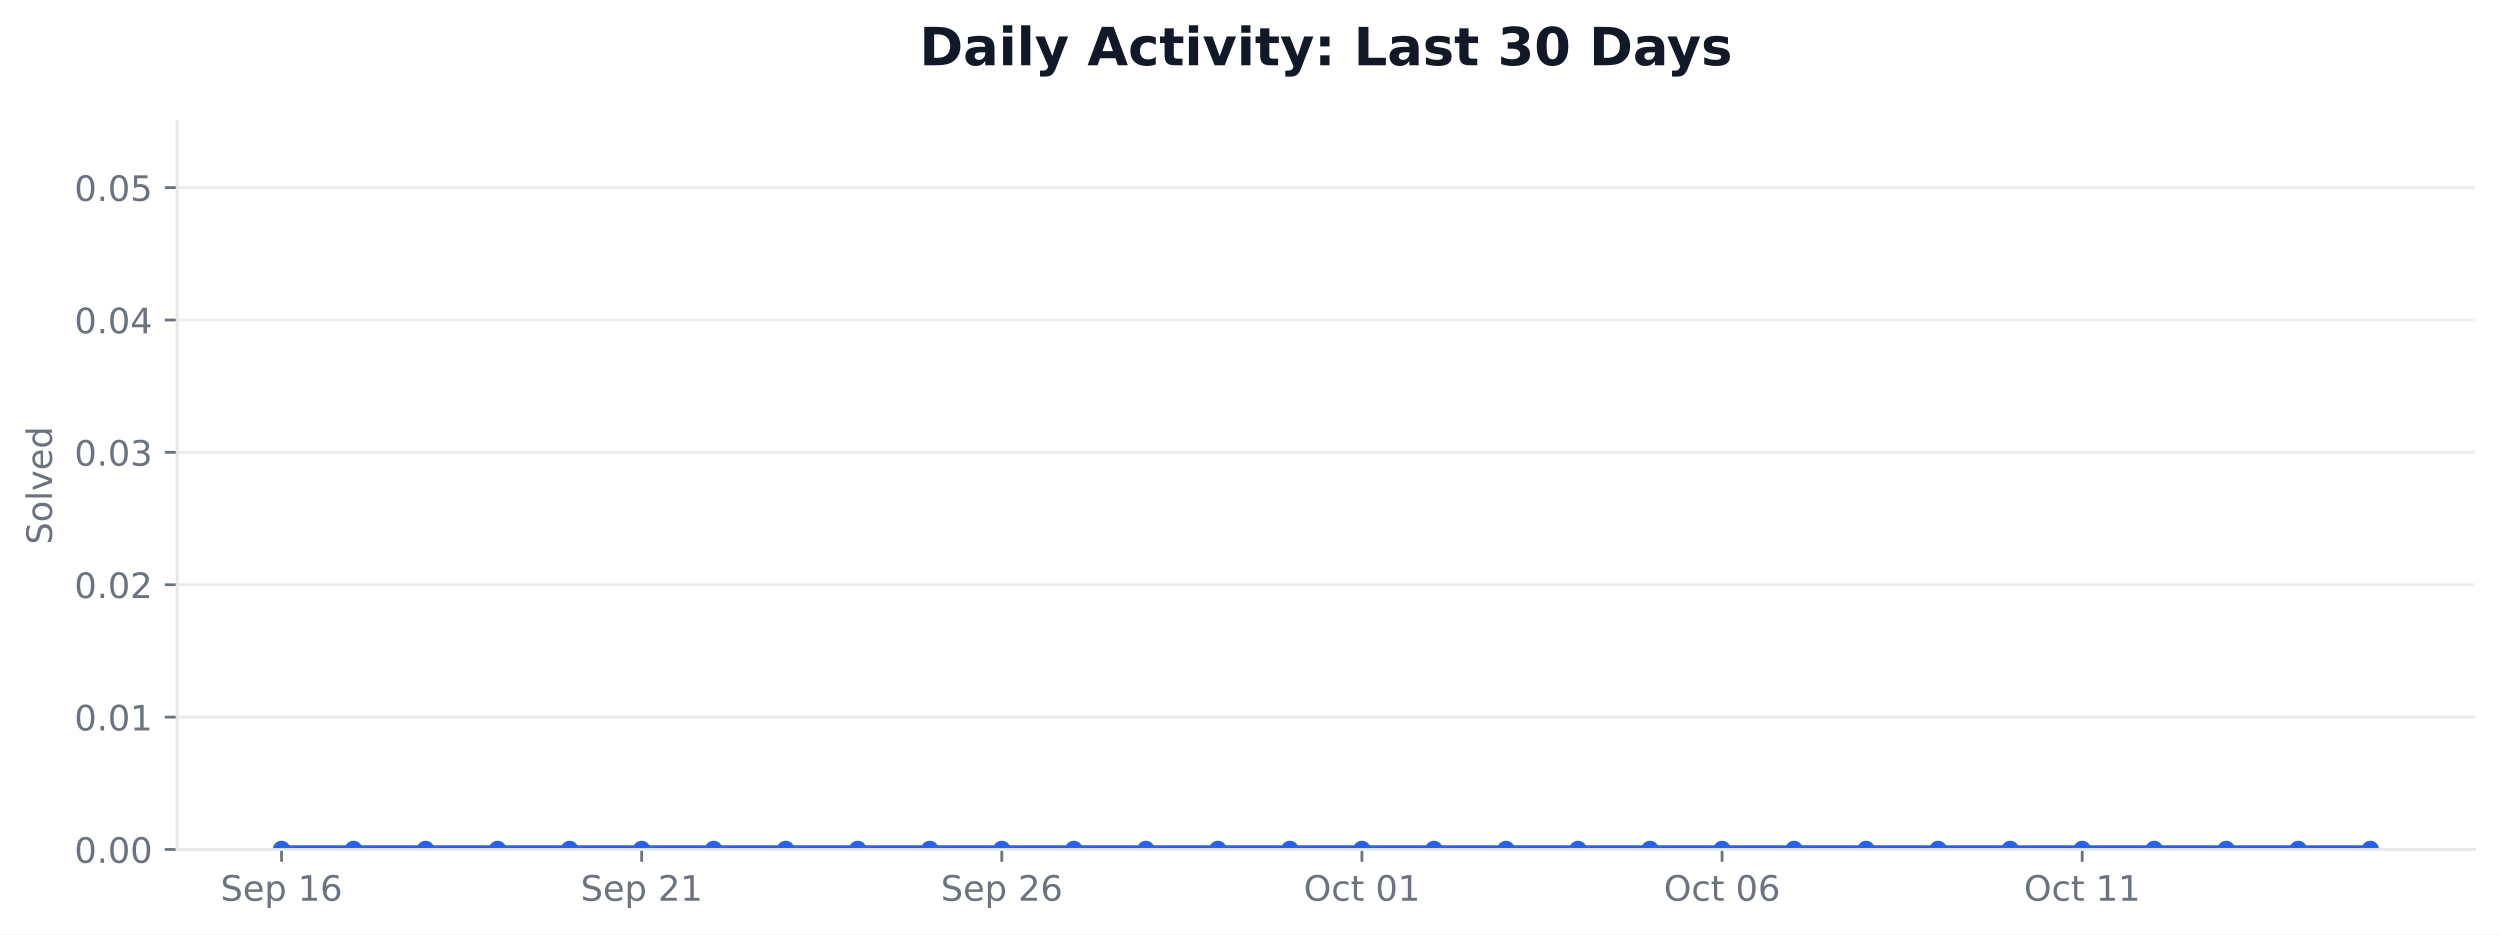
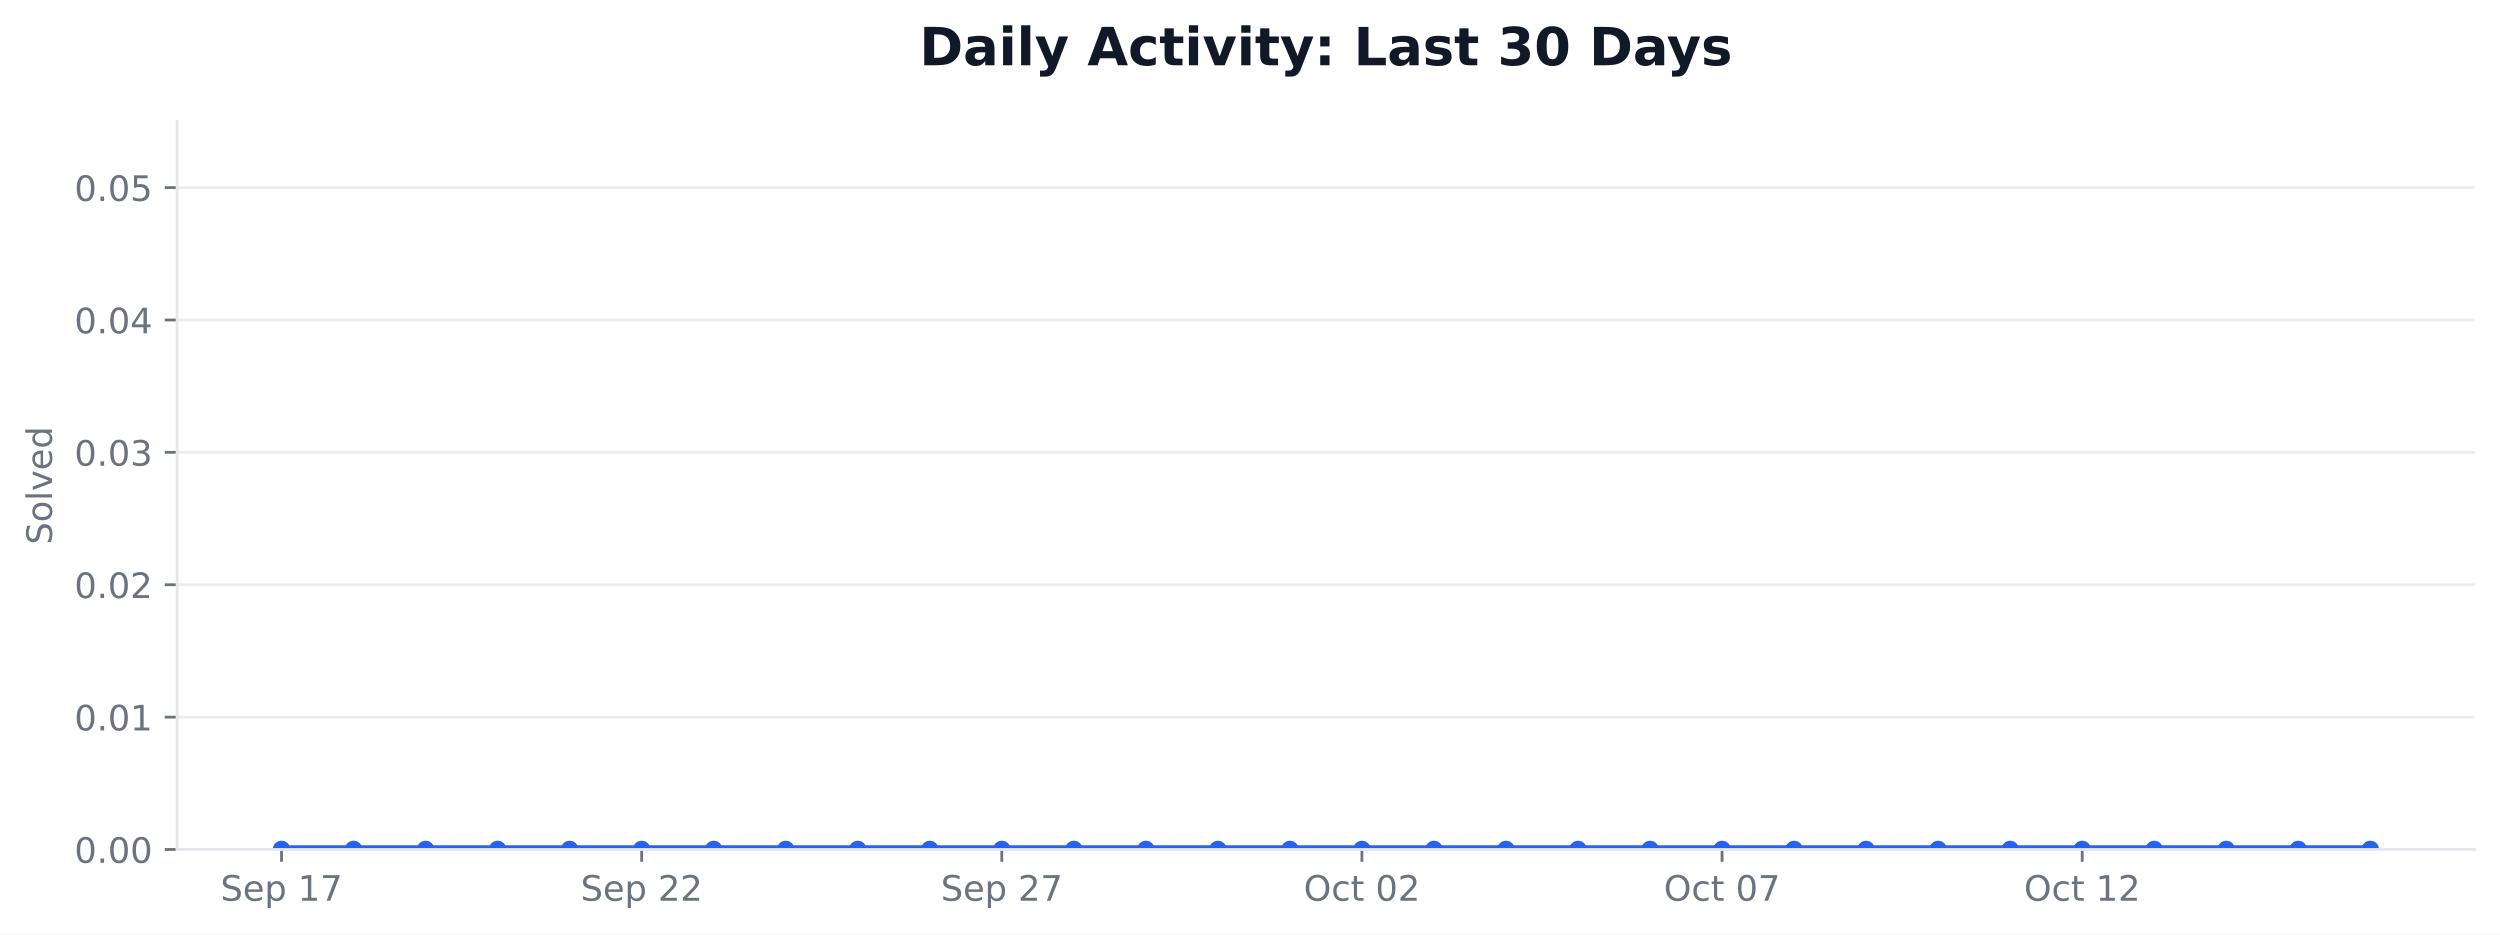
<svg xmlns="http://www.w3.org/2000/svg" xmlns:xlink="http://www.w3.org/1999/xlink" width="712.424pt" height="266.278pt" viewBox="0 0 712.424 266.278" version="1.1">
  <defs>
    <style type="text/css">*{stroke-linejoin: round; stroke-linecap: butt}</style>
  </defs>
  <g id="figure_1">
    <g id="patch_1">
      <path d="M 0 266.278  L 712.424 266.278  L 712.424 0  L 0 0  z " style="fill: #ffffff" />
    </g>
    <g id="axes_1">
      <g id="patch_2">
        <path d="M 50.466 242.078  L 705.224 242.078  L 705.224 34.598  L 50.466 34.598  z " style="fill: #ffffff" />
      </g>
      <g id="matplotlib.axis_1">
        <g id="xtick_1">
          <g id="line2d_1">
            <defs>
-               <path id="m6b2cd600cf" d="M 0 0  L 0 3.5  " style="stroke: #6b7280; stroke-width: 0.8" />
+               <path id="m83b31cbd4d" d="M 0 0  L 0 3.5  " style="stroke: #6b7280; stroke-width: 0.8" />
            </defs>
            <g>
-               <use xlink:href="#m6b2cd600cf" x="80.228" y="242.078" style="fill: #6b7280; stroke: #6b7280; stroke-width: 0.8" />
+               <use xlink:href="#m83b31cbd4d" x="80.228" y="242.078" style="fill: #6b7280; stroke: #6b7280; stroke-width: 0.8" />
            </g>
          </g>
          <g id="text_1">
            <g style="fill: #6b7280" transform="translate(62.85155 256.6753) scale(0.1 -0.1)">
              <defs>
                <path id="DejaVuSans-36" d="M 3425 4513  L 3425 3897  Q 3066 4069 2747 4153  Q 2428 4238 2131 4238  Q 1616 4238 1336 4038  Q 1056 3838 1056 3469  Q 1056 3159 1242 3001  Q 1428 2844 1947 2747  L 2328 2669  Q 3034 2534 3370 2195  Q 3706 1856 3706 1288  Q 3706 609 3251 259  Q 2797 -91 1919 -91  Q 1588 -91 1214 -16  Q 841 59 441 206  L 441 856  Q 825 641 1194 531  Q 1563 422 1919 422  Q 2459 422 2753 634  Q 3047 847 3047 1241  Q 3047 1584 2836 1778  Q 2625 1972 2144 2069  L 1759 2144  Q 1053 2284 737 2584  Q 422 2884 422 3419  Q 422 4038 858 4394  Q 1294 4750 2059 4750  Q 2388 4750 2728 4690  Q 3069 4631 3425 4513  z " transform="scale(0.015625)" />
                <path id="DejaVuSans-48" d="M 3597 1894  L 3597 1613  L 953 1613  Q 991 1019 1311 708  Q 1631 397 2203 397  Q 2534 397 2845 478  Q 3156 559 3463 722  L 3463 178  Q 3153 47 2828 -22  Q 2503 -91 2169 -91  Q 1331 -91 842 396  Q 353 884 353 1716  Q 353 2575 817 3079  Q 1281 3584 2069 3584  Q 2775 3584 3186 3129  Q 3597 2675 3597 1894  z M 3022 2063  Q 3016 2534 2758 2815  Q 2500 3097 2075 3097  Q 1594 3097 1305 2825  Q 1016 2553 972 2059  L 3022 2063  z " transform="scale(0.015625)" />
                <path id="DejaVuSans-53" d="M 1159 525  L 1159 -1331  L 581 -1331  L 581 3500  L 1159 3500  L 1159 2969  Q 1341 3281 1617 3432  Q 1894 3584 2278 3584  Q 2916 3584 3314 3078  Q 3713 2572 3713 1747  Q 3713 922 3314 415  Q 2916 -91 2278 -91  Q 1894 -91 1617 61  Q 1341 213 1159 525  z M 3116 1747  Q 3116 2381 2855 2742  Q 2594 3103 2138 3103  Q 1681 3103 1420 2742  Q 1159 2381 1159 1747  Q 1159 1113 1420 752  Q 1681 391 2138 391  Q 2594 391 2855 752  Q 3116 1113 3116 1747  z " transform="scale(0.015625)" />
                <path id="DejaVuSans-3" transform="scale(0.015625)" />
                <path id="DejaVuSans-14" d="M 794 531  L 1825 531  L 1825 4091  L 703 3866  L 703 4441  L 1819 4666  L 2450 4666  L 2450 531  L 3481 531  L 3481 0  L 794 0  L 794 531  z " transform="scale(0.015625)" />
-                 <path id="DejaVuSans-19" d="M 2113 2584  Q 1688 2584 1439 2293  Q 1191 2003 1191 1497  Q 1191 994 1439 701  Q 1688 409 2113 409  Q 2538 409 2786 701  Q 3034 994 3034 1497  Q 3034 2003 2786 2293  Q 2538 2584 2113 2584  z M 3366 4563  L 3366 3988  Q 3128 4100 2886 4159  Q 2644 4219 2406 4219  Q 1781 4219 1451 3797  Q 1122 3375 1075 2522  Q 1259 2794 1537 2939  Q 1816 3084 2150 3084  Q 2853 3084 3261 2657  Q 3669 2231 3669 1497  Q 3669 778 3244 343  Q 2819 -91 2113 -91  Q 1303 -91 875 529  Q 447 1150 447 2328  Q 447 3434 972 4092  Q 1497 4750 2381 4750  Q 2619 4750 2861 4703  Q 3103 4656 3366 4563  z " transform="scale(0.015625)" />
+                 <path id="DejaVuSans-1a" d="M 525 4666  L 3525 4666  L 3525 4397  L 1831 0  L 1172 0  L 2766 4134  L 525 4134  L 525 4666  z " transform="scale(0.015625)" />
              </defs>
              <use xlink:href="#DejaVuSans-36" />
              <use xlink:href="#DejaVuSans-48" transform="translate(63.48438 0)" />
              <use xlink:href="#DejaVuSans-53" transform="translate(125.0156 0)" />
              <use xlink:href="#DejaVuSans-3" transform="translate(188.5 0)" />
              <use xlink:href="#DejaVuSans-14" transform="translate(220.2812 0)" />
-               <use xlink:href="#DejaVuSans-19" transform="translate(283.9062 0)" />
+               <use xlink:href="#DejaVuSans-1a" transform="translate(283.9062 0)" />
            </g>
          </g>
        </g>
        <g id="xtick_2">
          <g id="line2d_2">
            <g>
-               <use xlink:href="#m6b2cd600cf" x="182.855" y="242.078" style="fill: #6b7280; stroke: #6b7280; stroke-width: 0.8" />
+               <use xlink:href="#m83b31cbd4d" x="182.855" y="242.078" style="fill: #6b7280; stroke: #6b7280; stroke-width: 0.8" />
            </g>
          </g>
          <g id="text_2">
            <g style="fill: #6b7280" transform="translate(165.4781 256.6753) scale(0.1 -0.1)">
              <defs>
                <path id="DejaVuSans-15" d="M 1228 531  L 3431 531  L 3431 0  L 469 0  L 469 531  Q 828 903 1448 1529  Q 2069 2156 2228 2338  Q 2531 2678 2651 2914  Q 2772 3150 2772 3378  Q 2772 3750 2511 3984  Q 2250 4219 1831 4219  Q 1534 4219 1204 4116  Q 875 4013 500 3803  L 500 4441  Q 881 4594 1212 4672  Q 1544 4750 1819 4750  Q 2544 4750 2975 4387  Q 3406 4025 3406 3419  Q 3406 3131 3298 2873  Q 3191 2616 2906 2266  Q 2828 2175 2409 1742  Q 1991 1309 1228 531  z " transform="scale(0.015625)" />
              </defs>
              <use xlink:href="#DejaVuSans-36" />
              <use xlink:href="#DejaVuSans-48" transform="translate(63.48438 0)" />
              <use xlink:href="#DejaVuSans-53" transform="translate(125.0156 0)" />
              <use xlink:href="#DejaVuSans-3" transform="translate(188.5 0)" />
              <use xlink:href="#DejaVuSans-15" transform="translate(220.2812 0)" />
-               <use xlink:href="#DejaVuSans-14" transform="translate(283.9062 0)" />
+               <use xlink:href="#DejaVuSans-15" transform="translate(283.9062 0)" />
            </g>
          </g>
        </g>
        <g id="xtick_3">
          <g id="line2d_3">
            <g>
-               <use xlink:href="#m6b2cd600cf" x="285.481" y="242.078" style="fill: #6b7280; stroke: #6b7280; stroke-width: 0.8" />
+               <use xlink:href="#m83b31cbd4d" x="285.481" y="242.078" style="fill: #6b7280; stroke: #6b7280; stroke-width: 0.8" />
            </g>
          </g>
          <g id="text_3">
            <g style="fill: #6b7280" transform="translate(268.1047 256.6753) scale(0.1 -0.1)">
              <use xlink:href="#DejaVuSans-36" />
              <use xlink:href="#DejaVuSans-48" transform="translate(63.48438 0)" />
              <use xlink:href="#DejaVuSans-53" transform="translate(125.0156 0)" />
              <use xlink:href="#DejaVuSans-3" transform="translate(188.5 0)" />
              <use xlink:href="#DejaVuSans-15" transform="translate(220.2812 0)" />
-               <use xlink:href="#DejaVuSans-19" transform="translate(283.9062 0)" />
+               <use xlink:href="#DejaVuSans-1a" transform="translate(283.9062 0)" />
            </g>
          </g>
        </g>
        <g id="xtick_4">
          <g id="line2d_4">
            <g>
-               <use xlink:href="#m6b2cd600cf" x="388.108" y="242.078" style="fill: #6b7280; stroke: #6b7280; stroke-width: 0.8" />
+               <use xlink:href="#m83b31cbd4d" x="388.108" y="242.078" style="fill: #6b7280; stroke: #6b7280; stroke-width: 0.8" />
            </g>
          </g>
          <g id="text_4">
            <g style="fill: #6b7280" transform="translate(371.511 256.6753) scale(0.1 -0.1)">
              <defs>
                <path id="DejaVuSans-32" d="M 2522 4238  Q 1834 4238 1429 3725  Q 1025 3213 1025 2328  Q 1025 1447 1429 934  Q 1834 422 2522 422  Q 3209 422 3611 934  Q 4013 1447 4013 2328  Q 4013 3213 3611 3725  Q 3209 4238 2522 4238  z M 2522 4750  Q 3503 4750 4090 4092  Q 4678 3434 4678 2328  Q 4678 1225 4090 567  Q 3503 -91 2522 -91  Q 1538 -91 948 565  Q 359 1222 359 2328  Q 359 3434 948 4092  Q 1538 4750 2522 4750  z " transform="scale(0.015625)" />
                <path id="DejaVuSans-46" d="M 3122 3366  L 3122 2828  Q 2878 2963 2633 3030  Q 2388 3097 2138 3097  Q 1578 3097 1268 2742  Q 959 2388 959 1747  Q 959 1106 1268 751  Q 1578 397 2138 397  Q 2388 397 2633 464  Q 2878 531 3122 666  L 3122 134  Q 2881 22 2623 -34  Q 2366 -91 2075 -91  Q 1284 -91 818 406  Q 353 903 353 1747  Q 353 2603 823 3093  Q 1294 3584 2113 3584  Q 2378 3584 2631 3529  Q 2884 3475 3122 3366  z " transform="scale(0.015625)" />
                <path id="DejaVuSans-57" d="M 1172 4494  L 1172 3500  L 2356 3500  L 2356 3053  L 1172 3053  L 1172 1153  Q 1172 725 1289 603  Q 1406 481 1766 481  L 2356 481  L 2356 0  L 1766 0  Q 1100 0 847 248  Q 594 497 594 1153  L 594 3053  L 172 3053  L 172 3500  L 594 3500  L 594 4494  L 1172 4494  z " transform="scale(0.015625)" />
                <path id="DejaVuSans-13" d="M 2034 4250  Q 1547 4250 1301 3770  Q 1056 3291 1056 2328  Q 1056 1369 1301 889  Q 1547 409 2034 409  Q 2525 409 2770 889  Q 3016 1369 3016 2328  Q 3016 3291 2770 3770  Q 2525 4250 2034 4250  z M 2034 4750  Q 2819 4750 3233 4129  Q 3647 3509 3647 2328  Q 3647 1150 3233 529  Q 2819 -91 2034 -91  Q 1250 -91 836 529  Q 422 1150 422 2328  Q 422 3509 836 4129  Q 1250 4750 2034 4750  z " transform="scale(0.015625)" />
              </defs>
              <use xlink:href="#DejaVuSans-32" />
              <use xlink:href="#DejaVuSans-46" transform="translate(78.71875 0)" />
              <use xlink:href="#DejaVuSans-57" transform="translate(133.7031 0)" />
              <use xlink:href="#DejaVuSans-3" transform="translate(172.9062 0)" />
              <use xlink:href="#DejaVuSans-13" transform="translate(204.6875 0)" />
-               <use xlink:href="#DejaVuSans-14" transform="translate(268.3125 0)" />
+               <use xlink:href="#DejaVuSans-15" transform="translate(268.3125 0)" />
            </g>
          </g>
        </g>
        <g id="xtick_5">
          <g id="line2d_5">
            <g>
-               <use xlink:href="#m6b2cd600cf" x="490.734" y="242.078" style="fill: #6b7280; stroke: #6b7280; stroke-width: 0.8" />
+               <use xlink:href="#m83b31cbd4d" x="490.734" y="242.078" style="fill: #6b7280; stroke: #6b7280; stroke-width: 0.8" />
            </g>
          </g>
          <g id="text_5">
            <g style="fill: #6b7280" transform="translate(474.1376 256.6753) scale(0.1 -0.1)">
              <use xlink:href="#DejaVuSans-32" />
              <use xlink:href="#DejaVuSans-46" transform="translate(78.71875 0)" />
              <use xlink:href="#DejaVuSans-57" transform="translate(133.7031 0)" />
              <use xlink:href="#DejaVuSans-3" transform="translate(172.9062 0)" />
              <use xlink:href="#DejaVuSans-13" transform="translate(204.6875 0)" />
-               <use xlink:href="#DejaVuSans-19" transform="translate(268.3125 0)" />
+               <use xlink:href="#DejaVuSans-1a" transform="translate(268.3125 0)" />
            </g>
          </g>
        </g>
        <g id="xtick_6">
          <g id="line2d_6">
            <g>
-               <use xlink:href="#m6b2cd600cf" x="593.361" y="242.078" style="fill: #6b7280; stroke: #6b7280; stroke-width: 0.8" />
+               <use xlink:href="#m83b31cbd4d" x="593.361" y="242.078" style="fill: #6b7280; stroke: #6b7280; stroke-width: 0.8" />
            </g>
          </g>
          <g id="text_6">
            <g style="fill: #6b7280" transform="translate(576.7642 256.6753) scale(0.1 -0.1)">
              <use xlink:href="#DejaVuSans-32" />
              <use xlink:href="#DejaVuSans-46" transform="translate(78.71875 0)" />
              <use xlink:href="#DejaVuSans-57" transform="translate(133.7031 0)" />
              <use xlink:href="#DejaVuSans-3" transform="translate(172.9062 0)" />
              <use xlink:href="#DejaVuSans-14" transform="translate(204.6875 0)" />
-               <use xlink:href="#DejaVuSans-14" transform="translate(268.3125 0)" />
+               <use xlink:href="#DejaVuSans-15" transform="translate(268.3125 0)" />
            </g>
          </g>
        </g>
      </g>
      <g id="matplotlib.axis_2">
        <g id="ytick_1">
          <g id="line2d_7">
-             <path d="M 50.466 242.078  L 705.224 242.078  " clip-path="url(#p89a60b8e90)" style="fill: none; stroke: #e5e7eb; stroke-opacity: 0.8; stroke-width: 0.8; stroke-linecap: square" />
+             <path d="M 50.466 242.078  L 705.224 242.078  " clip-path="url(#p10a1077632)" style="fill: none; stroke: #e5e7eb; stroke-opacity: 0.8; stroke-width: 0.8; stroke-linecap: square" />
          </g>
          <g id="line2d_8">
            <defs>
-               <path id="m83fcd75183" d="M 0 0  L -3.5 0  " style="stroke: #6b7280; stroke-width: 0.8" />
+               <path id="m4c34da35cf" d="M 0 0  L -3.5 0  " style="stroke: #6b7280; stroke-width: 0.8" />
            </defs>
            <g>
-               <use xlink:href="#m83fcd75183" x="50.466" y="242.078" style="fill: #6b7280; stroke: #6b7280; stroke-width: 0.8" />
+               <use xlink:href="#m4c34da35cf" x="50.466" y="242.078" style="fill: #6b7280; stroke: #6b7280; stroke-width: 0.8" />
            </g>
          </g>
          <g id="text_7">
            <g style="fill: #6b7280" transform="translate(21.20078 245.8765) scale(0.1 -0.1)">
              <defs>
                <path id="DejaVuSans-11" d="M 684 794  L 1344 794  L 1344 0  L 684 0  L 684 794  z " transform="scale(0.015625)" />
              </defs>
              <use xlink:href="#DejaVuSans-13" />
              <use xlink:href="#DejaVuSans-11" transform="translate(63.625 0)" />
              <use xlink:href="#DejaVuSans-13" transform="translate(95.40625 0)" />
              <use xlink:href="#DejaVuSans-13" transform="translate(159.0312 0)" />
            </g>
          </g>
        </g>
        <g id="ytick_2">
          <g id="line2d_9">
-             <path d="M 50.466 204.354  L 705.224 204.354  " clip-path="url(#p89a60b8e90)" style="fill: none; stroke: #e5e7eb; stroke-opacity: 0.8; stroke-width: 0.8; stroke-linecap: square" />
+             <path d="M 50.466 204.354  L 705.224 204.354  " clip-path="url(#p10a1077632)" style="fill: none; stroke: #e5e7eb; stroke-opacity: 0.8; stroke-width: 0.8; stroke-linecap: square" />
          </g>
          <g id="line2d_10">
            <g>
-               <use xlink:href="#m83fcd75183" x="50.466" y="204.354" style="fill: #6b7280; stroke: #6b7280; stroke-width: 0.8" />
+               <use xlink:href="#m4c34da35cf" x="50.466" y="204.354" style="fill: #6b7280; stroke: #6b7280; stroke-width: 0.8" />
            </g>
          </g>
          <g id="text_8">
            <g style="fill: #6b7280" transform="translate(21.20078 208.1528) scale(0.1 -0.1)">
              <use xlink:href="#DejaVuSans-13" />
              <use xlink:href="#DejaVuSans-11" transform="translate(63.625 0)" />
              <use xlink:href="#DejaVuSans-13" transform="translate(95.40625 0)" />
              <use xlink:href="#DejaVuSans-14" transform="translate(159.0312 0)" />
            </g>
          </g>
        </g>
        <g id="ytick_3">
          <g id="line2d_11">
-             <path d="M 50.466 166.63  L 705.224 166.63  " clip-path="url(#p89a60b8e90)" style="fill: none; stroke: #e5e7eb; stroke-opacity: 0.8; stroke-width: 0.8; stroke-linecap: square" />
+             <path d="M 50.466 166.63  L 705.224 166.63  " clip-path="url(#p10a1077632)" style="fill: none; stroke: #e5e7eb; stroke-opacity: 0.8; stroke-width: 0.8; stroke-linecap: square" />
          </g>
          <g id="line2d_12">
            <g>
-               <use xlink:href="#m83fcd75183" x="50.466" y="166.63" style="fill: #6b7280; stroke: #6b7280; stroke-width: 0.8" />
+               <use xlink:href="#m4c34da35cf" x="50.466" y="166.63" style="fill: #6b7280; stroke: #6b7280; stroke-width: 0.8" />
            </g>
          </g>
          <g id="text_9">
            <g style="fill: #6b7280" transform="translate(21.20078 170.4292) scale(0.1 -0.1)">
              <use xlink:href="#DejaVuSans-13" />
              <use xlink:href="#DejaVuSans-11" transform="translate(63.625 0)" />
              <use xlink:href="#DejaVuSans-13" transform="translate(95.40625 0)" />
              <use xlink:href="#DejaVuSans-15" transform="translate(159.0312 0)" />
            </g>
          </g>
        </g>
        <g id="ytick_4">
          <g id="line2d_13">
-             <path d="M 50.466 128.907  L 705.224 128.907  " clip-path="url(#p89a60b8e90)" style="fill: none; stroke: #e5e7eb; stroke-opacity: 0.8; stroke-width: 0.8; stroke-linecap: square" />
+             <path d="M 50.466 128.907  L 705.224 128.907  " clip-path="url(#p10a1077632)" style="fill: none; stroke: #e5e7eb; stroke-opacity: 0.8; stroke-width: 0.8; stroke-linecap: square" />
          </g>
          <g id="line2d_14">
            <g>
-               <use xlink:href="#m83fcd75183" x="50.466" y="128.907" style="fill: #6b7280; stroke: #6b7280; stroke-width: 0.8" />
+               <use xlink:href="#m4c34da35cf" x="50.466" y="128.907" style="fill: #6b7280; stroke: #6b7280; stroke-width: 0.8" />
            </g>
          </g>
          <g id="text_10">
            <g style="fill: #6b7280" transform="translate(21.20078 132.7056) scale(0.1 -0.1)">
              <defs>
                <path id="DejaVuSans-16" d="M 2597 2516  Q 3050 2419 3304 2112  Q 3559 1806 3559 1356  Q 3559 666 3084 287  Q 2609 -91 1734 -91  Q 1441 -91 1130 -33  Q 819 25 488 141  L 488 750  Q 750 597 1062 519  Q 1375 441 1716 441  Q 2309 441 2620 675  Q 2931 909 2931 1356  Q 2931 1769 2642 2001  Q 2353 2234 1838 2234  L 1294 2234  L 1294 2753  L 1863 2753  Q 2328 2753 2575 2939  Q 2822 3125 2822 3475  Q 2822 3834 2567 4026  Q 2313 4219 1838 4219  Q 1578 4219 1281 4162  Q 984 4106 628 3988  L 628 4550  Q 988 4650 1302 4700  Q 1616 4750 1894 4750  Q 2613 4750 3031 4423  Q 3450 4097 3450 3541  Q 3450 3153 3228 2886  Q 3006 2619 2597 2516  z " transform="scale(0.015625)" />
              </defs>
              <use xlink:href="#DejaVuSans-13" />
              <use xlink:href="#DejaVuSans-11" transform="translate(63.625 0)" />
              <use xlink:href="#DejaVuSans-13" transform="translate(95.40625 0)" />
              <use xlink:href="#DejaVuSans-16" transform="translate(159.0312 0)" />
            </g>
          </g>
        </g>
        <g id="ytick_5">
          <g id="line2d_15">
-             <path d="M 50.466 91.183  L 705.224 91.183  " clip-path="url(#p89a60b8e90)" style="fill: none; stroke: #e5e7eb; stroke-opacity: 0.8; stroke-width: 0.8; stroke-linecap: square" />
+             <path d="M 50.466 91.183  L 705.224 91.183  " clip-path="url(#p10a1077632)" style="fill: none; stroke: #e5e7eb; stroke-opacity: 0.8; stroke-width: 0.8; stroke-linecap: square" />
          </g>
          <g id="line2d_16">
            <g>
-               <use xlink:href="#m83fcd75183" x="50.466" y="91.183" style="fill: #6b7280; stroke: #6b7280; stroke-width: 0.8" />
+               <use xlink:href="#m4c34da35cf" x="50.466" y="91.183" style="fill: #6b7280; stroke: #6b7280; stroke-width: 0.8" />
            </g>
          </g>
          <g id="text_11">
            <g style="fill: #6b7280" transform="translate(21.20078 94.98194) scale(0.1 -0.1)">
              <defs>
                <path id="DejaVuSans-17" d="M 2419 4116  L 825 1625  L 2419 1625  L 2419 4116  z M 2253 4666  L 3047 4666  L 3047 1625  L 3713 1625  L 3713 1100  L 3047 1100  L 3047 0  L 2419 0  L 2419 1100  L 313 1100  L 313 1709  L 2253 4666  z " transform="scale(0.015625)" />
              </defs>
              <use xlink:href="#DejaVuSans-13" />
              <use xlink:href="#DejaVuSans-11" transform="translate(63.625 0)" />
              <use xlink:href="#DejaVuSans-13" transform="translate(95.40625 0)" />
              <use xlink:href="#DejaVuSans-17" transform="translate(159.0312 0)" />
            </g>
          </g>
        </g>
        <g id="ytick_6">
          <g id="line2d_17">
-             <path d="M 50.466 53.459  L 705.224 53.459  " clip-path="url(#p89a60b8e90)" style="fill: none; stroke: #e5e7eb; stroke-opacity: 0.8; stroke-width: 0.8; stroke-linecap: square" />
+             <path d="M 50.466 53.459  L 705.224 53.459  " clip-path="url(#p10a1077632)" style="fill: none; stroke: #e5e7eb; stroke-opacity: 0.8; stroke-width: 0.8; stroke-linecap: square" />
          </g>
          <g id="line2d_18">
            <g>
-               <use xlink:href="#m83fcd75183" x="50.466" y="53.459" style="fill: #6b7280; stroke: #6b7280; stroke-width: 0.8" />
+               <use xlink:href="#m4c34da35cf" x="50.466" y="53.459" style="fill: #6b7280; stroke: #6b7280; stroke-width: 0.8" />
            </g>
          </g>
          <g id="text_12">
            <g style="fill: #6b7280" transform="translate(21.20078 57.2583) scale(0.1 -0.1)">
              <defs>
                <path id="DejaVuSans-18" d="M 691 4666  L 3169 4666  L 3169 4134  L 1269 4134  L 1269 2991  Q 1406 3038 1543 3061  Q 1681 3084 1819 3084  Q 2600 3084 3056 2656  Q 3513 2228 3513 1497  Q 3513 744 3044 326  Q 2575 -91 1722 -91  Q 1428 -91 1123 -41  Q 819 9 494 109  L 494 744  Q 775 591 1075 516  Q 1375 441 1709 441  Q 2250 441 2565 725  Q 2881 1009 2881 1497  Q 2881 1984 2565 2268  Q 2250 2553 1709 2553  Q 1456 2553 1204 2497  Q 953 2441 691 2322  L 691 4666  z " transform="scale(0.015625)" />
              </defs>
              <use xlink:href="#DejaVuSans-13" />
              <use xlink:href="#DejaVuSans-11" transform="translate(63.625 0)" />
              <use xlink:href="#DejaVuSans-13" transform="translate(95.40625 0)" />
              <use xlink:href="#DejaVuSans-18" transform="translate(159.0312 0)" />
            </g>
          </g>
        </g>
        <g id="text_13">
          <g style="fill: #6b7280" transform="translate(14.79844 155.1705) rotate(-90) scale(0.1 -0.1)">
            <defs>
              <path id="DejaVuSans-52" d="M 1959 3097  Q 1497 3097 1228 2736  Q 959 2375 959 1747  Q 959 1119 1226 758  Q 1494 397 1959 397  Q 2419 397 2687 759  Q 2956 1122 2956 1747  Q 2956 2369 2687 2733  Q 2419 3097 1959 3097  z M 1959 3584  Q 2709 3584 3137 3096  Q 3566 2609 3566 1747  Q 3566 888 3137 398  Q 2709 -91 1959 -91  Q 1206 -91 779 398  Q 353 888 353 1747  Q 353 2609 779 3096  Q 1206 3584 1959 3584  z " transform="scale(0.015625)" />
              <path id="DejaVuSans-4f" d="M 603 4863  L 1178 4863  L 1178 0  L 603 0  L 603 4863  z " transform="scale(0.015625)" />
              <path id="DejaVuSans-59" d="M 191 3500  L 800 3500  L 1894 563  L 2988 3500  L 3597 3500  L 2284 0  L 1503 0  L 191 3500  z " transform="scale(0.015625)" />
              <path id="DejaVuSans-47" d="M 2906 2969  L 2906 4863  L 3481 4863  L 3481 0  L 2906 0  L 2906 525  Q 2725 213 2448 61  Q 2172 -91 1784 -91  Q 1150 -91 751 415  Q 353 922 353 1747  Q 353 2572 751 3078  Q 1150 3584 1784 3584  Q 2172 3584 2448 3432  Q 2725 3281 2906 2969  z M 947 1747  Q 947 1113 1208 752  Q 1469 391 1925 391  Q 2381 391 2643 752  Q 2906 1113 2906 1747  Q 2906 2381 2643 2742  Q 2381 3103 1925 3103  Q 1469 3103 1208 2742  Q 947 2381 947 1747  z " transform="scale(0.015625)" />
            </defs>
            <use xlink:href="#DejaVuSans-36" />
            <use xlink:href="#DejaVuSans-52" transform="translate(63.48438 0)" />
            <use xlink:href="#DejaVuSans-4f" transform="translate(124.6719 0)" />
            <use xlink:href="#DejaVuSans-59" transform="translate(152.4531 0)" />
            <use xlink:href="#DejaVuSans-48" transform="translate(211.6406 0)" />
            <use xlink:href="#DejaVuSans-47" transform="translate(273.1719 0)" />
          </g>
        </g>
      </g>
      <g id="FillBetweenPolyCollection_1">
        <defs>
-           <path id="m4b4dbf8e0f" d="M 80.228 -24.2  L 80.228 -24.2  L 100.753 -24.2  L 121.279 -24.2  L 141.804 -24.2  L 162.329 -24.2  L 182.855 -24.2  L 203.38 -24.2  L 223.905 -24.2  L 244.431 -24.2  L 264.956 -24.2  L 285.481 -24.2  L 306.007 -24.2  L 326.532 -24.2  L 347.057 -24.2  L 367.583 -24.2  L 388.108 -24.2  L 408.633 -24.2  L 429.159 -24.2  L 449.684 -24.2  L 470.209 -24.2  L 490.734 -24.2  L 511.26 -24.2  L 531.785 -24.2  L 552.31 -24.2  L 572.836 -24.2  L 593.361 -24.2  L 613.886 -24.2  L 634.412 -24.2  L 654.937 -24.2  L 675.462 -24.2  L 675.462 -24.2  L 675.462 -24.2  L 654.937 -24.2  L 634.412 -24.2  L 613.886 -24.2  L 593.361 -24.2  L 572.836 -24.2  L 552.31 -24.2  L 531.785 -24.2  L 511.26 -24.2  L 490.734 -24.2  L 470.209 -24.2  L 449.684 -24.2  L 429.159 -24.2  L 408.633 -24.2  L 388.108 -24.2  L 367.583 -24.2  L 347.057 -24.2  L 326.532 -24.2  L 306.007 -24.2  L 285.481 -24.2  L 264.956 -24.2  L 244.431 -24.2  L 223.905 -24.2  L 203.38 -24.2  L 182.855 -24.2  L 162.329 -24.2  L 141.804 -24.2  L 121.279 -24.2  L 100.753 -24.2  L 80.228 -24.2  z " style="stroke: #bfdbfe; stroke-opacity: 0.45" />
+           <path id="mb35478704b" d="M 80.228 -24.2  L 80.228 -24.2  L 100.753 -24.2  L 121.279 -24.2  L 141.804 -24.2  L 162.329 -24.2  L 182.855 -24.2  L 203.38 -24.2  L 223.905 -24.2  L 244.431 -24.2  L 264.956 -24.2  L 285.481 -24.2  L 306.007 -24.2  L 326.532 -24.2  L 347.057 -24.2  L 367.583 -24.2  L 388.108 -24.2  L 408.633 -24.2  L 429.159 -24.2  L 449.684 -24.2  L 470.209 -24.2  L 490.734 -24.2  L 511.26 -24.2  L 531.785 -24.2  L 552.31 -24.2  L 572.836 -24.2  L 593.361 -24.2  L 613.886 -24.2  L 634.412 -24.2  L 654.937 -24.2  L 675.462 -24.2  L 675.462 -24.2  L 675.462 -24.2  L 654.937 -24.2  L 634.412 -24.2  L 613.886 -24.2  L 593.361 -24.2  L 572.836 -24.2  L 552.31 -24.2  L 531.785 -24.2  L 511.26 -24.2  L 490.734 -24.2  L 470.209 -24.2  L 449.684 -24.2  L 429.159 -24.2  L 408.633 -24.2  L 388.108 -24.2  L 367.583 -24.2  L 347.057 -24.2  L 326.532 -24.2  L 306.007 -24.2  L 285.481 -24.2  L 264.956 -24.2  L 244.431 -24.2  L 223.905 -24.2  L 203.38 -24.2  L 182.855 -24.2  L 162.329 -24.2  L 141.804 -24.2  L 121.279 -24.2  L 100.753 -24.2  L 80.228 -24.2  z " style="stroke: #bfdbfe; stroke-opacity: 0.45" />
        </defs>
-         <g clip-path="url(#p89a60b8e90)">
-           <use xlink:href="#m4b4dbf8e0f" x="0" y="266.278" style="fill: #bfdbfe; fill-opacity: 0.45; stroke: #bfdbfe; stroke-opacity: 0.45" />
+         <g clip-path="url(#p10a1077632)">
+           <use xlink:href="#mb35478704b" x="0" y="266.278" style="fill: #bfdbfe; fill-opacity: 0.45; stroke: #bfdbfe; stroke-opacity: 0.45" />
        </g>
      </g>
      <g id="line2d_19">
-         <path d="M 80.228 242.078  L 100.753 242.078  L 121.279 242.078  L 141.804 242.078  L 162.329 242.078  L 182.855 242.078  L 203.38 242.078  L 223.905 242.078  L 244.431 242.078  L 264.956 242.078  L 285.481 242.078  L 306.007 242.078  L 326.532 242.078  L 347.057 242.078  L 367.583 242.078  L 388.108 242.078  L 408.633 242.078  L 429.159 242.078  L 449.684 242.078  L 470.209 242.078  L 490.734 242.078  L 511.26 242.078  L 531.785 242.078  L 552.31 242.078  L 572.836 242.078  L 593.361 242.078  L 613.886 242.078  L 634.412 242.078  L 654.937 242.078  L 675.462 242.078  " clip-path="url(#p89a60b8e90)" style="fill: none; stroke: #2563eb; stroke-width: 2.4; stroke-linecap: square" />
+         <path d="M 80.228 242.078  L 100.753 242.078  L 121.279 242.078  L 141.804 242.078  L 162.329 242.078  L 182.855 242.078  L 203.38 242.078  L 223.905 242.078  L 244.431 242.078  L 264.956 242.078  L 285.481 242.078  L 306.007 242.078  L 326.532 242.078  L 347.057 242.078  L 367.583 242.078  L 388.108 242.078  L 408.633 242.078  L 429.159 242.078  L 449.684 242.078  L 470.209 242.078  L 490.734 242.078  L 511.26 242.078  L 531.785 242.078  L 552.31 242.078  L 572.836 242.078  L 593.361 242.078  L 613.886 242.078  L 634.412 242.078  L 654.937 242.078  L 675.462 242.078  " clip-path="url(#p10a1077632)" style="fill: none; stroke: #2563eb; stroke-width: 2.4; stroke-linecap: square" />
        <defs>
-           <path id="med3bed5420" d="M 0 2  C 0.53 2 1.039 1.789 1.414 1.414  C 1.789 1.039 2 0.53 2 0  C 2 -0.53 1.789 -1.039 1.414 -1.414  C 1.039 -1.789 0.53 -2 0 -2  C -0.53 -2 -1.039 -1.789 -1.414 -1.414  C -1.789 -1.039 -2 -0.53 -2 0  C -2 0.53 -1.789 1.039 -1.414 1.414  C -1.039 1.789 -0.53 2 0 2  z " style="stroke: #2563eb" />
+           <path id="m150708e6d7" d="M 0 2  C 0.53 2 1.039 1.789 1.414 1.414  C 1.789 1.039 2 0.53 2 0  C 2 -0.53 1.789 -1.039 1.414 -1.414  C 1.039 -1.789 0.53 -2 0 -2  C -0.53 -2 -1.039 -1.789 -1.414 -1.414  C -1.789 -1.039 -2 -0.53 -2 0  C -2 0.53 -1.789 1.039 -1.414 1.414  C -1.039 1.789 -0.53 2 0 2  z " style="stroke: #2563eb" />
        </defs>
-         <g clip-path="url(#p89a60b8e90)">
-           <use xlink:href="#med3bed5420" x="80.228" y="242.078" style="fill: #2563eb; stroke: #2563eb" />
-           <use xlink:href="#med3bed5420" x="100.753" y="242.078" style="fill: #2563eb; stroke: #2563eb" />
-           <use xlink:href="#med3bed5420" x="121.279" y="242.078" style="fill: #2563eb; stroke: #2563eb" />
-           <use xlink:href="#med3bed5420" x="141.804" y="242.078" style="fill: #2563eb; stroke: #2563eb" />
-           <use xlink:href="#med3bed5420" x="162.329" y="242.078" style="fill: #2563eb; stroke: #2563eb" />
-           <use xlink:href="#med3bed5420" x="182.855" y="242.078" style="fill: #2563eb; stroke: #2563eb" />
-           <use xlink:href="#med3bed5420" x="203.38" y="242.078" style="fill: #2563eb; stroke: #2563eb" />
-           <use xlink:href="#med3bed5420" x="223.905" y="242.078" style="fill: #2563eb; stroke: #2563eb" />
-           <use xlink:href="#med3bed5420" x="244.431" y="242.078" style="fill: #2563eb; stroke: #2563eb" />
-           <use xlink:href="#med3bed5420" x="264.956" y="242.078" style="fill: #2563eb; stroke: #2563eb" />
-           <use xlink:href="#med3bed5420" x="285.481" y="242.078" style="fill: #2563eb; stroke: #2563eb" />
-           <use xlink:href="#med3bed5420" x="306.007" y="242.078" style="fill: #2563eb; stroke: #2563eb" />
-           <use xlink:href="#med3bed5420" x="326.532" y="242.078" style="fill: #2563eb; stroke: #2563eb" />
-           <use xlink:href="#med3bed5420" x="347.057" y="242.078" style="fill: #2563eb; stroke: #2563eb" />
-           <use xlink:href="#med3bed5420" x="367.583" y="242.078" style="fill: #2563eb; stroke: #2563eb" />
-           <use xlink:href="#med3bed5420" x="388.108" y="242.078" style="fill: #2563eb; stroke: #2563eb" />
-           <use xlink:href="#med3bed5420" x="408.633" y="242.078" style="fill: #2563eb; stroke: #2563eb" />
-           <use xlink:href="#med3bed5420" x="429.159" y="242.078" style="fill: #2563eb; stroke: #2563eb" />
-           <use xlink:href="#med3bed5420" x="449.684" y="242.078" style="fill: #2563eb; stroke: #2563eb" />
-           <use xlink:href="#med3bed5420" x="470.209" y="242.078" style="fill: #2563eb; stroke: #2563eb" />
-           <use xlink:href="#med3bed5420" x="490.734" y="242.078" style="fill: #2563eb; stroke: #2563eb" />
-           <use xlink:href="#med3bed5420" x="511.26" y="242.078" style="fill: #2563eb; stroke: #2563eb" />
-           <use xlink:href="#med3bed5420" x="531.785" y="242.078" style="fill: #2563eb; stroke: #2563eb" />
-           <use xlink:href="#med3bed5420" x="552.31" y="242.078" style="fill: #2563eb; stroke: #2563eb" />
-           <use xlink:href="#med3bed5420" x="572.836" y="242.078" style="fill: #2563eb; stroke: #2563eb" />
-           <use xlink:href="#med3bed5420" x="593.361" y="242.078" style="fill: #2563eb; stroke: #2563eb" />
-           <use xlink:href="#med3bed5420" x="613.886" y="242.078" style="fill: #2563eb; stroke: #2563eb" />
-           <use xlink:href="#med3bed5420" x="634.412" y="242.078" style="fill: #2563eb; stroke: #2563eb" />
-           <use xlink:href="#med3bed5420" x="654.937" y="242.078" style="fill: #2563eb; stroke: #2563eb" />
-           <use xlink:href="#med3bed5420" x="675.462" y="242.078" style="fill: #2563eb; stroke: #2563eb" />
+         <g clip-path="url(#p10a1077632)">
+           <use xlink:href="#m150708e6d7" x="80.228" y="242.078" style="fill: #2563eb; stroke: #2563eb" />
+           <use xlink:href="#m150708e6d7" x="100.753" y="242.078" style="fill: #2563eb; stroke: #2563eb" />
+           <use xlink:href="#m150708e6d7" x="121.279" y="242.078" style="fill: #2563eb; stroke: #2563eb" />
+           <use xlink:href="#m150708e6d7" x="141.804" y="242.078" style="fill: #2563eb; stroke: #2563eb" />
+           <use xlink:href="#m150708e6d7" x="162.329" y="242.078" style="fill: #2563eb; stroke: #2563eb" />
+           <use xlink:href="#m150708e6d7" x="182.855" y="242.078" style="fill: #2563eb; stroke: #2563eb" />
+           <use xlink:href="#m150708e6d7" x="203.38" y="242.078" style="fill: #2563eb; stroke: #2563eb" />
+           <use xlink:href="#m150708e6d7" x="223.905" y="242.078" style="fill: #2563eb; stroke: #2563eb" />
+           <use xlink:href="#m150708e6d7" x="244.431" y="242.078" style="fill: #2563eb; stroke: #2563eb" />
+           <use xlink:href="#m150708e6d7" x="264.956" y="242.078" style="fill: #2563eb; stroke: #2563eb" />
+           <use xlink:href="#m150708e6d7" x="285.481" y="242.078" style="fill: #2563eb; stroke: #2563eb" />
+           <use xlink:href="#m150708e6d7" x="306.007" y="242.078" style="fill: #2563eb; stroke: #2563eb" />
+           <use xlink:href="#m150708e6d7" x="326.532" y="242.078" style="fill: #2563eb; stroke: #2563eb" />
+           <use xlink:href="#m150708e6d7" x="347.057" y="242.078" style="fill: #2563eb; stroke: #2563eb" />
+           <use xlink:href="#m150708e6d7" x="367.583" y="242.078" style="fill: #2563eb; stroke: #2563eb" />
+           <use xlink:href="#m150708e6d7" x="388.108" y="242.078" style="fill: #2563eb; stroke: #2563eb" />
+           <use xlink:href="#m150708e6d7" x="408.633" y="242.078" style="fill: #2563eb; stroke: #2563eb" />
+           <use xlink:href="#m150708e6d7" x="429.159" y="242.078" style="fill: #2563eb; stroke: #2563eb" />
+           <use xlink:href="#m150708e6d7" x="449.684" y="242.078" style="fill: #2563eb; stroke: #2563eb" />
+           <use xlink:href="#m150708e6d7" x="470.209" y="242.078" style="fill: #2563eb; stroke: #2563eb" />
+           <use xlink:href="#m150708e6d7" x="490.734" y="242.078" style="fill: #2563eb; stroke: #2563eb" />
+           <use xlink:href="#m150708e6d7" x="511.26" y="242.078" style="fill: #2563eb; stroke: #2563eb" />
+           <use xlink:href="#m150708e6d7" x="531.785" y="242.078" style="fill: #2563eb; stroke: #2563eb" />
+           <use xlink:href="#m150708e6d7" x="552.31" y="242.078" style="fill: #2563eb; stroke: #2563eb" />
+           <use xlink:href="#m150708e6d7" x="572.836" y="242.078" style="fill: #2563eb; stroke: #2563eb" />
+           <use xlink:href="#m150708e6d7" x="593.361" y="242.078" style="fill: #2563eb; stroke: #2563eb" />
+           <use xlink:href="#m150708e6d7" x="613.886" y="242.078" style="fill: #2563eb; stroke: #2563eb" />
+           <use xlink:href="#m150708e6d7" x="634.412" y="242.078" style="fill: #2563eb; stroke: #2563eb" />
+           <use xlink:href="#m150708e6d7" x="654.937" y="242.078" style="fill: #2563eb; stroke: #2563eb" />
+           <use xlink:href="#m150708e6d7" x="675.462" y="242.078" style="fill: #2563eb; stroke: #2563eb" />
        </g>
      </g>
      <g id="patch_3">
        <path d="M 50.466 242.078  L 50.466 34.598  " style="fill: none; stroke: #e5e7eb; stroke-width: 0.8; stroke-linejoin: miter; stroke-linecap: square" />
      </g>
      <g id="patch_4">
        <path d="M 50.466 242.078  L 705.224 242.078  " style="fill: none; stroke: #e5e7eb; stroke-width: 0.8; stroke-linejoin: miter; stroke-linecap: square" />
      </g>
      <g id="text_14">
        <g style="fill: #111827" transform="translate(262.0089 18.59766) scale(0.15 -0.15)">
          <defs>
            <path id="DejaVuSans-Bold-27" d="M 1791 3756  L 1791 909  L 2222 909  Q 2959 909 3348 1275  Q 3738 1641 3738 2338  Q 3738 3031 3350 3393  Q 2963 3756 2222 3756  L 1791 3756  z M 588 4666  L 1856 4666  Q 2919 4666 3439 4514  Q 3959 4363 4331 4000  Q 4659 3684 4818 3271  Q 4978 2859 4978 2338  Q 4978 1809 4818 1395  Q 4659 981 4331 666  Q 3956 303 3431 151  Q 2906 0 1856 0  L 588 0  L 588 4666  z " transform="scale(0.015625)" />
            <path id="DejaVuSans-Bold-44" d="M 2106 1575  Q 1756 1575 1579 1456  Q 1403 1338 1403 1106  Q 1403 894 1545 773  Q 1688 653 1941 653  Q 2256 653 2472 879  Q 2688 1106 2688 1447  L 2688 1575  L 2106 1575  z M 3816 1997  L 3816 0  L 2688 0  L 2688 519  Q 2463 200 2181 54  Q 1900 -91 1497 -91  Q 953 -91 614 226  Q 275 544 275 1050  Q 275 1666 698 1953  Q 1122 2241 2028 2241  L 2688 2241  L 2688 2328  Q 2688 2594 2478 2717  Q 2269 2841 1825 2841  Q 1466 2841 1156 2769  Q 847 2697 581 2553  L 581 3406  Q 941 3494 1303 3539  Q 1666 3584 2028 3584  Q 2975 3584 3395 3211  Q 3816 2838 3816 1997  z " transform="scale(0.015625)" />
            <path id="DejaVuSans-Bold-4c" d="M 538 3500  L 1656 3500  L 1656 0  L 538 0  L 538 3500  z M 538 4863  L 1656 4863  L 1656 3950  L 538 3950  L 538 4863  z " transform="scale(0.015625)" />
            <path id="DejaVuSans-Bold-4f" d="M 538 4863  L 1656 4863  L 1656 0  L 538 0  L 538 4863  z " transform="scale(0.015625)" />
            <path id="DejaVuSans-Bold-5c" d="M 78 3500  L 1197 3500  L 2138 1125  L 2938 3500  L 4056 3500  L 2584 -331  Q 2363 -916 2067 -1148  Q 1772 -1381 1288 -1381  L 641 -1381  L 641 -647  L 991 -647  Q 1275 -647 1404 -556  Q 1534 -466 1606 -231  L 1638 -134  L 78 3500  z " transform="scale(0.015625)" />
            <path id="DejaVuSans-Bold-3" transform="scale(0.015625)" />
            <path id="DejaVuSans-Bold-24" d="M 3419 850  L 1538 850  L 1241 0  L 31 0  L 1759 4666  L 3194 4666  L 4922 0  L 3713 0  L 3419 850  z M 1838 1716  L 3116 1716  L 2478 3572  L 1838 1716  z " transform="scale(0.015625)" />
            <path id="DejaVuSans-Bold-46" d="M 3366 3391  L 3366 2478  Q 3138 2634 2908 2709  Q 2678 2784 2431 2784  Q 1963 2784 1702 2511  Q 1441 2238 1441 1747  Q 1441 1256 1702 982  Q 1963 709 2431 709  Q 2694 709 2930 787  Q 3166 866 3366 1019  L 3366 103  Q 3103 6 2833 -42  Q 2563 -91 2291 -91  Q 1344 -91 809 395  Q 275 881 275 1747  Q 275 2613 809 3098  Q 1344 3584 2291 3584  Q 2566 3584 2833 3536  Q 3100 3488 3366 3391  z " transform="scale(0.015625)" />
            <path id="DejaVuSans-Bold-57" d="M 1759 4494  L 1759 3500  L 2913 3500  L 2913 2700  L 1759 2700  L 1759 1216  Q 1759 972 1856 886  Q 1953 800 2241 800  L 2816 800  L 2816 0  L 1856 0  Q 1194 0 917 276  Q 641 553 641 1216  L 641 2700  L 84 2700  L 84 3500  L 641 3500  L 641 4494  L 1759 4494  z " transform="scale(0.015625)" />
            <path id="DejaVuSans-Bold-59" d="M 97 3500  L 1216 3500  L 2088 1081  L 2956 3500  L 4078 3500  L 2700 0  L 1472 0  L 97 3500  z " transform="scale(0.015625)" />
            <path id="DejaVuSans-Bold-1d" d="M 716 3500  L 1844 3500  L 1844 2291  L 716 2291  L 716 3500  z M 716 1209  L 1844 1209  L 1844 0  L 716 0  L 716 1209  z " transform="scale(0.015625)" />
            <path id="DejaVuSans-Bold-2f" d="M 588 4666  L 1791 4666  L 1791 909  L 3903 909  L 3903 0  L 588 0  L 588 4666  z " transform="scale(0.015625)" />
            <path id="DejaVuSans-Bold-56" d="M 3272 3391  L 3272 2541  Q 2913 2691 2578 2766  Q 2244 2841 1947 2841  Q 1628 2841 1473 2761  Q 1319 2681 1319 2516  Q 1319 2381 1436 2309  Q 1553 2238 1856 2203  L 2053 2175  Q 2913 2066 3209 1816  Q 3506 1566 3506 1031  Q 3506 472 3093 190  Q 2681 -91 1863 -91  Q 1516 -91 1145 -36  Q 775 19 384 128  L 384 978  Q 719 816 1070 734  Q 1422 653 1784 653  Q 2113 653 2278 743  Q 2444 834 2444 1013  Q 2444 1163 2330 1236  Q 2216 1309 1875 1350  L 1678 1375  Q 931 1469 631 1722  Q 331 1975 331 2491  Q 331 3047 712 3315  Q 1094 3584 1881 3584  Q 2191 3584 2531 3537  Q 2872 3491 3272 3391  z " transform="scale(0.015625)" />
            <path id="DejaVuSans-Bold-16" d="M 2981 2516  Q 3453 2394 3698 2092  Q 3944 1791 3944 1325  Q 3944 631 3412 270  Q 2881 -91 1863 -91  Q 1503 -91 1142 -33  Q 781 25 428 141  L 428 1069  Q 766 900 1098 814  Q 1431 728 1753 728  Q 2231 728 2486 893  Q 2741 1059 2741 1369  Q 2741 1688 2480 1852  Q 2219 2016 1709 2016  L 1228 2016  L 1228 2791  L 1734 2791  Q 2188 2791 2409 2933  Q 2631 3075 2631 3366  Q 2631 3634 2415 3781  Q 2200 3928 1806 3928  Q 1516 3928 1219 3862  Q 922 3797 628 3669  L 628 4550  Q 984 4650 1334 4700  Q 1684 4750 2022 4750  Q 2931 4750 3382 4451  Q 3834 4153 3834 3553  Q 3834 3144 3618 2883  Q 3403 2622 2981 2516  z " transform="scale(0.015625)" />
            <path id="DejaVuSans-Bold-13" d="M 2944 2338  Q 2944 3213 2780 3570  Q 2616 3928 2228 3928  Q 1841 3928 1675 3570  Q 1509 3213 1509 2338  Q 1509 1453 1675 1090  Q 1841 728 2228 728  Q 2613 728 2778 1090  Q 2944 1453 2944 2338  z M 4147 2328  Q 4147 1169 3647 539  Q 3147 -91 2228 -91  Q 1306 -91 806 539  Q 306 1169 306 2328  Q 306 3491 806 4120  Q 1306 4750 2228 4750  Q 3147 4750 3647 4120  Q 4147 3491 4147 2328  z " transform="scale(0.015625)" />
          </defs>
          <use xlink:href="#DejaVuSans-Bold-27" />
          <use xlink:href="#DejaVuSans-Bold-44" transform="translate(83.01562 0)" />
          <use xlink:href="#DejaVuSans-Bold-4c" transform="translate(150.5 0)" />
          <use xlink:href="#DejaVuSans-Bold-4f" transform="translate(184.7812 0)" />
          <use xlink:href="#DejaVuSans-Bold-5c" transform="translate(219.0625 0)" />
          <use xlink:href="#DejaVuSans-Bold-3" transform="translate(284.25 0)" />
          <use xlink:href="#DejaVuSans-Bold-24" transform="translate(319.0625 0)" />
          <use xlink:href="#DejaVuSans-Bold-46" transform="translate(396.4531 0)" />
          <use xlink:href="#DejaVuSans-Bold-57" transform="translate(455.7344 0)" />
          <use xlink:href="#DejaVuSans-Bold-4c" transform="translate(503.5312 0)" />
          <use xlink:href="#DejaVuSans-Bold-59" transform="translate(537.8125 0)" />
          <use xlink:href="#DejaVuSans-Bold-4c" transform="translate(603 0)" />
          <use xlink:href="#DejaVuSans-Bold-57" transform="translate(637.2812 0)" />
          <use xlink:href="#DejaVuSans-Bold-5c" transform="translate(685.0781 0)" />
          <use xlink:href="#DejaVuSans-Bold-1d" transform="translate(750.2656 0)" />
          <use xlink:href="#DejaVuSans-Bold-3" transform="translate(790.25 0)" />
          <use xlink:href="#DejaVuSans-Bold-2f" transform="translate(825.0625 0)" />
          <use xlink:href="#DejaVuSans-Bold-44" transform="translate(888.7812 0)" />
          <use xlink:href="#DejaVuSans-Bold-56" transform="translate(956.2656 0)" />
          <use xlink:href="#DejaVuSans-Bold-57" transform="translate(1015.781 0)" />
          <use xlink:href="#DejaVuSans-Bold-3" transform="translate(1063.578 0)" />
          <use xlink:href="#DejaVuSans-Bold-16" transform="translate(1098.391 0)" />
          <use xlink:href="#DejaVuSans-Bold-13" transform="translate(1167.969 0)" />
          <use xlink:href="#DejaVuSans-Bold-3" transform="translate(1237.547 0)" />
          <use xlink:href="#DejaVuSans-Bold-27" transform="translate(1272.359 0)" />
          <use xlink:href="#DejaVuSans-Bold-44" transform="translate(1355.375 0)" />
          <use xlink:href="#DejaVuSans-Bold-5c" transform="translate(1419.781 0)" />
          <use xlink:href="#DejaVuSans-Bold-56" transform="translate(1484.969 0)" />
        </g>
      </g>
    </g>
  </g>
  <defs>
-     <clipPath id="p89a60b8e90">
+     <clipPath id="p10a1077632">
      <rect x="50.466" y="34.598" width="654.758" height="207.48" />
    </clipPath>
  </defs>
</svg>
